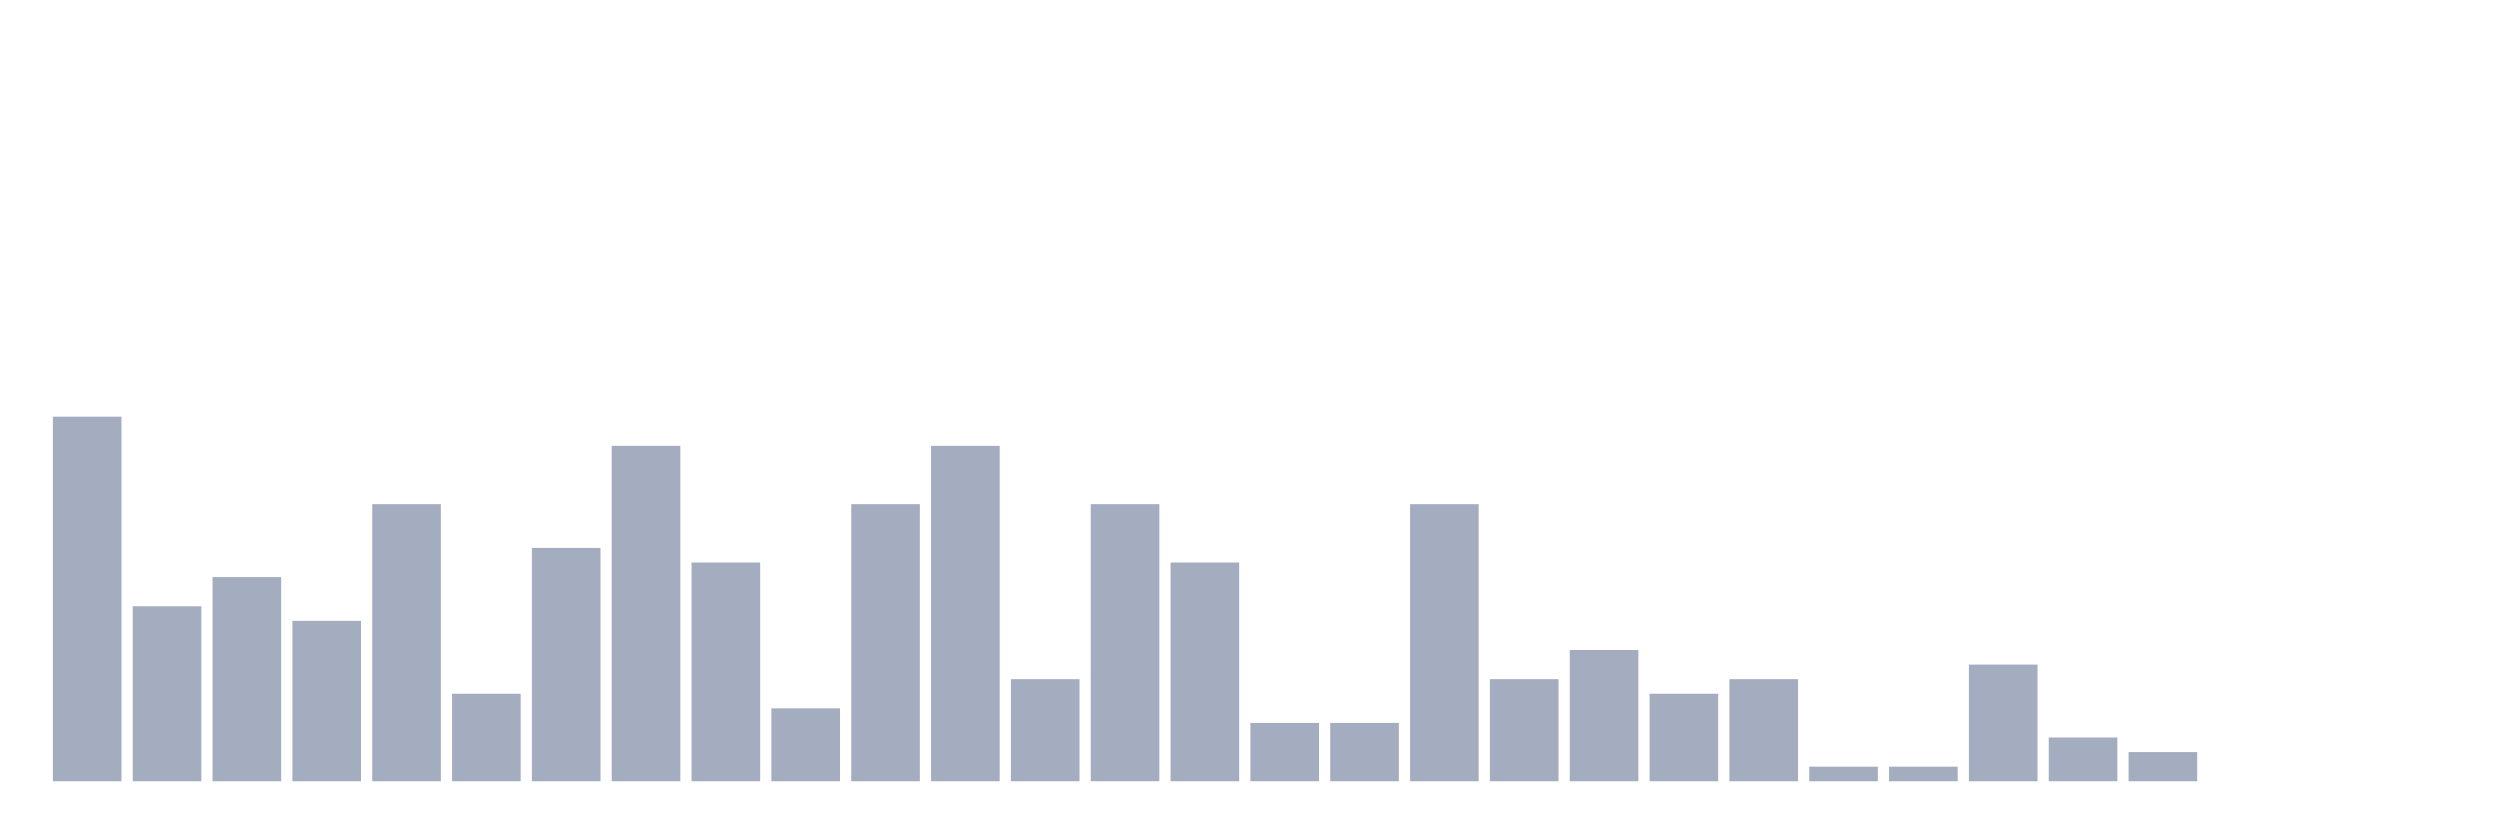
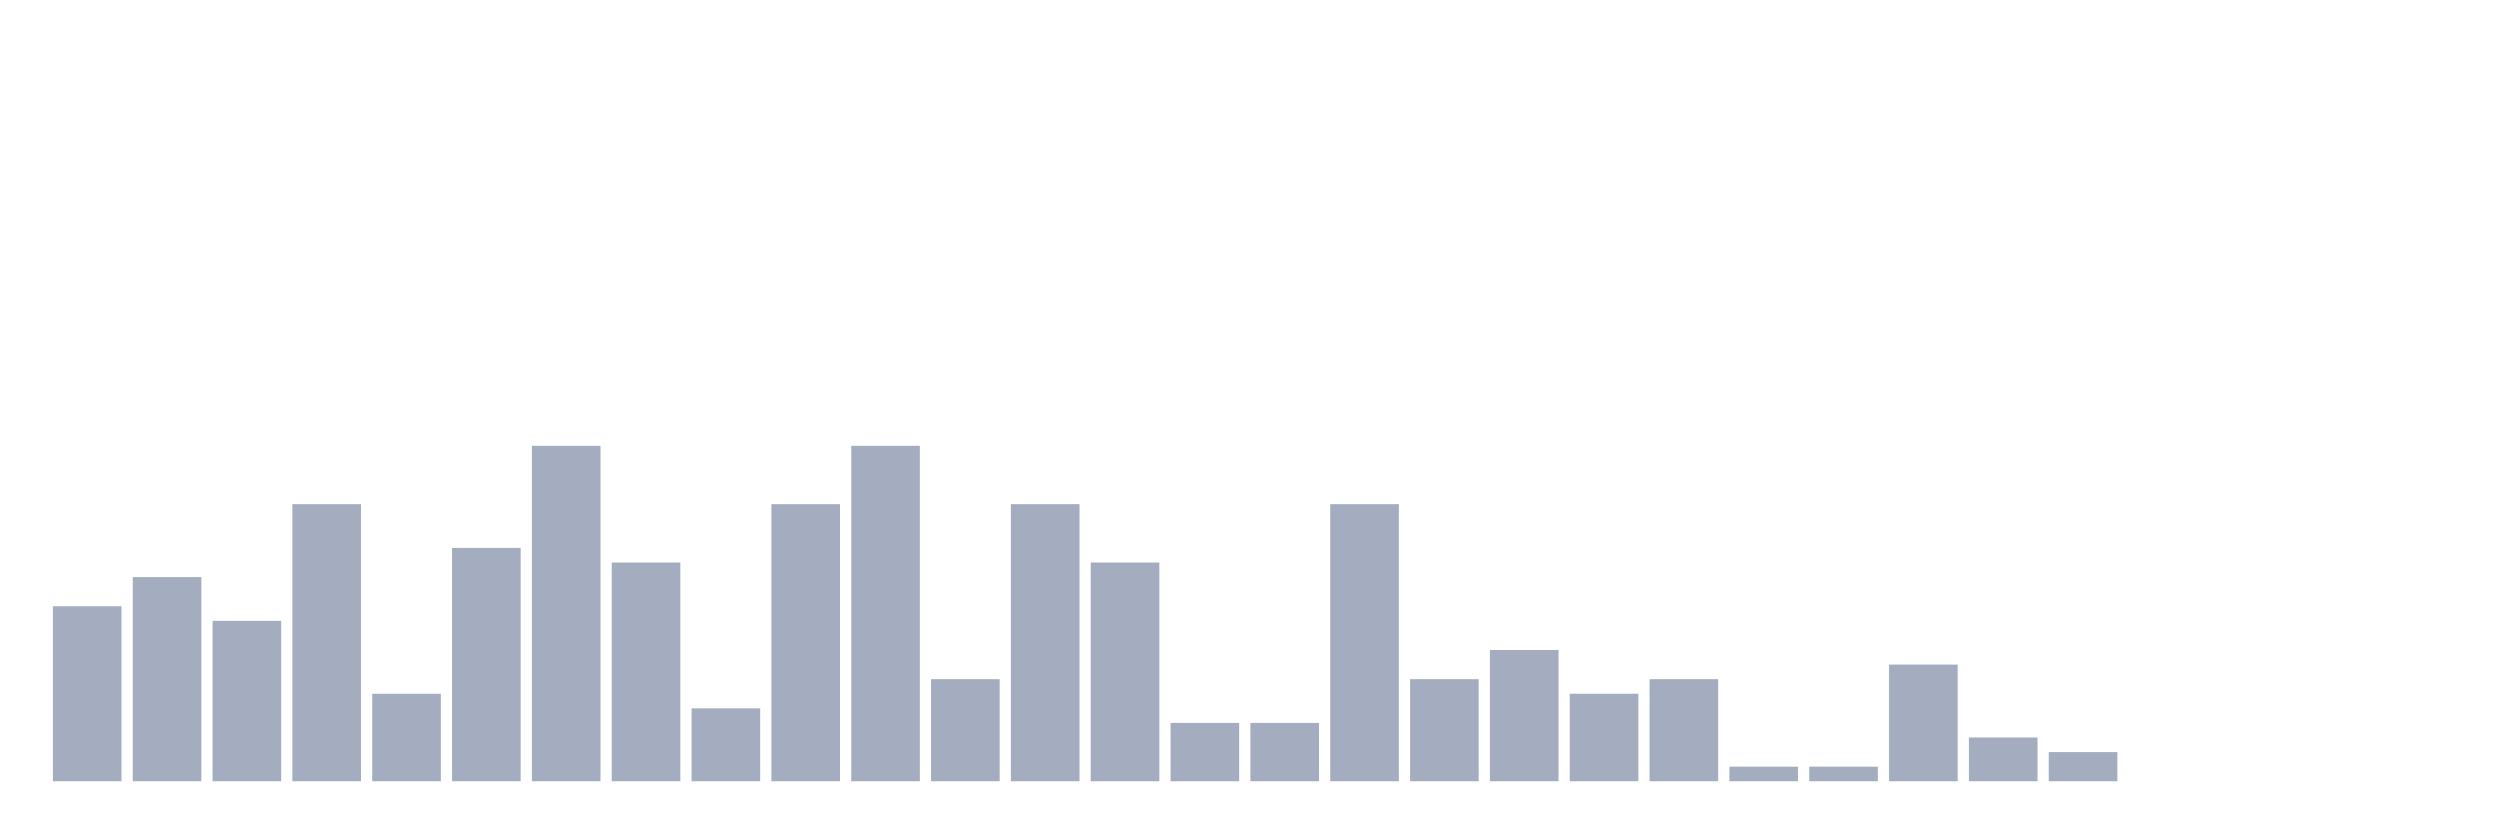
<svg xmlns="http://www.w3.org/2000/svg" viewBox="0 0 480 160">
  <g transform="translate(10,10)">
-     <rect class="bar" x="0.153" width="13.175" y="70" height="70" fill="rgb(164,173,192)" />
-     <rect class="bar" x="15.482" width="13.175" y="106.4" height="33.6" fill="rgb(164,173,192)" />
-     <rect class="bar" x="30.81" width="13.175" y="100.8" height="39.2" fill="rgb(164,173,192)" />
-     <rect class="bar" x="46.138" width="13.175" y="109.2" height="30.8" fill="rgb(164,173,192)" />
-     <rect class="bar" x="61.466" width="13.175" y="86.8" height="53.2" fill="rgb(164,173,192)" />
-     <rect class="bar" x="76.794" width="13.175" y="123.2" height="16.8" fill="rgb(164,173,192)" />
-     <rect class="bar" x="92.123" width="13.175" y="95.2" height="44.8" fill="rgb(164,173,192)" />
-     <rect class="bar" x="107.451" width="13.175" y="75.6" height="64.4" fill="rgb(164,173,192)" />
-     <rect class="bar" x="122.779" width="13.175" y="98" height="42" fill="rgb(164,173,192)" />
-     <rect class="bar" x="138.107" width="13.175" y="126" height="14" fill="rgb(164,173,192)" />
-     <rect class="bar" x="153.436" width="13.175" y="86.8" height="53.2" fill="rgb(164,173,192)" />
-     <rect class="bar" x="168.764" width="13.175" y="75.6" height="64.4" fill="rgb(164,173,192)" />
-     <rect class="bar" x="184.092" width="13.175" y="120.4" height="19.6" fill="rgb(164,173,192)" />
-     <rect class="bar" x="199.42" width="13.175" y="86.8" height="53.2" fill="rgb(164,173,192)" />
-     <rect class="bar" x="214.748" width="13.175" y="98" height="42" fill="rgb(164,173,192)" />
+     <rect class="bar" x="0.153" width="13.175" y="106.4" height="33.6" fill="rgb(164,173,192)" />
+     <rect class="bar" x="15.482" width="13.175" y="100.8" height="39.2" fill="rgb(164,173,192)" />
+     <rect class="bar" x="30.81" width="13.175" y="109.2" height="30.8" fill="rgb(164,173,192)" />
+     <rect class="bar" x="46.138" width="13.175" y="86.8" height="53.2" fill="rgb(164,173,192)" />
+     <rect class="bar" x="61.466" width="13.175" y="123.2" height="16.8" fill="rgb(164,173,192)" />
+     <rect class="bar" x="76.794" width="13.175" y="95.2" height="44.8" fill="rgb(164,173,192)" />
+     <rect class="bar" x="92.123" width="13.175" y="75.6" height="64.4" fill="rgb(164,173,192)" />
+     <rect class="bar" x="107.451" width="13.175" y="98" height="42" fill="rgb(164,173,192)" />
+     <rect class="bar" x="122.779" width="13.175" y="126" height="14" fill="rgb(164,173,192)" />
+     <rect class="bar" x="138.107" width="13.175" y="86.8" height="53.2" fill="rgb(164,173,192)" />
+     <rect class="bar" x="153.436" width="13.175" y="75.6" height="64.4" fill="rgb(164,173,192)" />
+     <rect class="bar" x="168.764" width="13.175" y="120.4" height="19.6" fill="rgb(164,173,192)" />
+     <rect class="bar" x="184.092" width="13.175" y="86.8" height="53.2" fill="rgb(164,173,192)" />
+     <rect class="bar" x="199.42" width="13.175" y="98" height="42" fill="rgb(164,173,192)" />
+     <rect class="bar" x="214.748" width="13.175" y="128.8" height="11.2" fill="rgb(164,173,192)" />
    <rect class="bar" x="230.077" width="13.175" y="128.8" height="11.2" fill="rgb(164,173,192)" />
-     <rect class="bar" x="245.405" width="13.175" y="128.8" height="11.2" fill="rgb(164,173,192)" />
-     <rect class="bar" x="260.733" width="13.175" y="86.8" height="53.2" fill="rgb(164,173,192)" />
-     <rect class="bar" x="276.061" width="13.175" y="120.4" height="19.6" fill="rgb(164,173,192)" />
-     <rect class="bar" x="291.39" width="13.175" y="114.8" height="25.2" fill="rgb(164,173,192)" />
-     <rect class="bar" x="306.718" width="13.175" y="123.2" height="16.8" fill="rgb(164,173,192)" />
-     <rect class="bar" x="322.046" width="13.175" y="120.4" height="19.6" fill="rgb(164,173,192)" />
+     <rect class="bar" x="245.405" width="13.175" y="86.8" height="53.2" fill="rgb(164,173,192)" />
+     <rect class="bar" x="260.733" width="13.175" y="120.4" height="19.6" fill="rgb(164,173,192)" />
+     <rect class="bar" x="276.061" width="13.175" y="114.8" height="25.2" fill="rgb(164,173,192)" />
+     <rect class="bar" x="291.39" width="13.175" y="123.2" height="16.8" fill="rgb(164,173,192)" />
+     <rect class="bar" x="306.718" width="13.175" y="120.4" height="19.6" fill="rgb(164,173,192)" />
+     <rect class="bar" x="322.046" width="13.175" y="137.2" height="2.8" fill="rgb(164,173,192)" />
    <rect class="bar" x="337.374" width="13.175" y="137.2" height="2.8" fill="rgb(164,173,192)" />
-     <rect class="bar" x="352.702" width="13.175" y="137.2" height="2.8" fill="rgb(164,173,192)" />
-     <rect class="bar" x="368.031" width="13.175" y="117.6" height="22.4" fill="rgb(164,173,192)" />
-     <rect class="bar" x="383.359" width="13.175" y="131.6" height="8.4" fill="rgb(164,173,192)" />
-     <rect class="bar" x="398.687" width="13.175" y="134.4" height="5.6" fill="rgb(164,173,192)" />
+     <rect class="bar" x="352.702" width="13.175" y="117.6" height="22.4" fill="rgb(164,173,192)" />
+     <rect class="bar" x="368.031" width="13.175" y="131.6" height="8.4" fill="rgb(164,173,192)" />
+     <rect class="bar" x="383.359" width="13.175" y="134.4" height="5.6" fill="rgb(164,173,192)" />
+     <rect class="bar" x="398.687" width="13.175" y="140" height="0" fill="rgb(164,173,192)" />
    <rect class="bar" x="414.015" width="13.175" y="140" height="0" fill="rgb(164,173,192)" />
    <rect class="bar" x="429.344" width="13.175" y="140" height="0" fill="rgb(164,173,192)" />
    <rect class="bar" x="444.672" width="13.175" y="140" height="0" fill="rgb(164,173,192)" />
  </g>
</svg>
